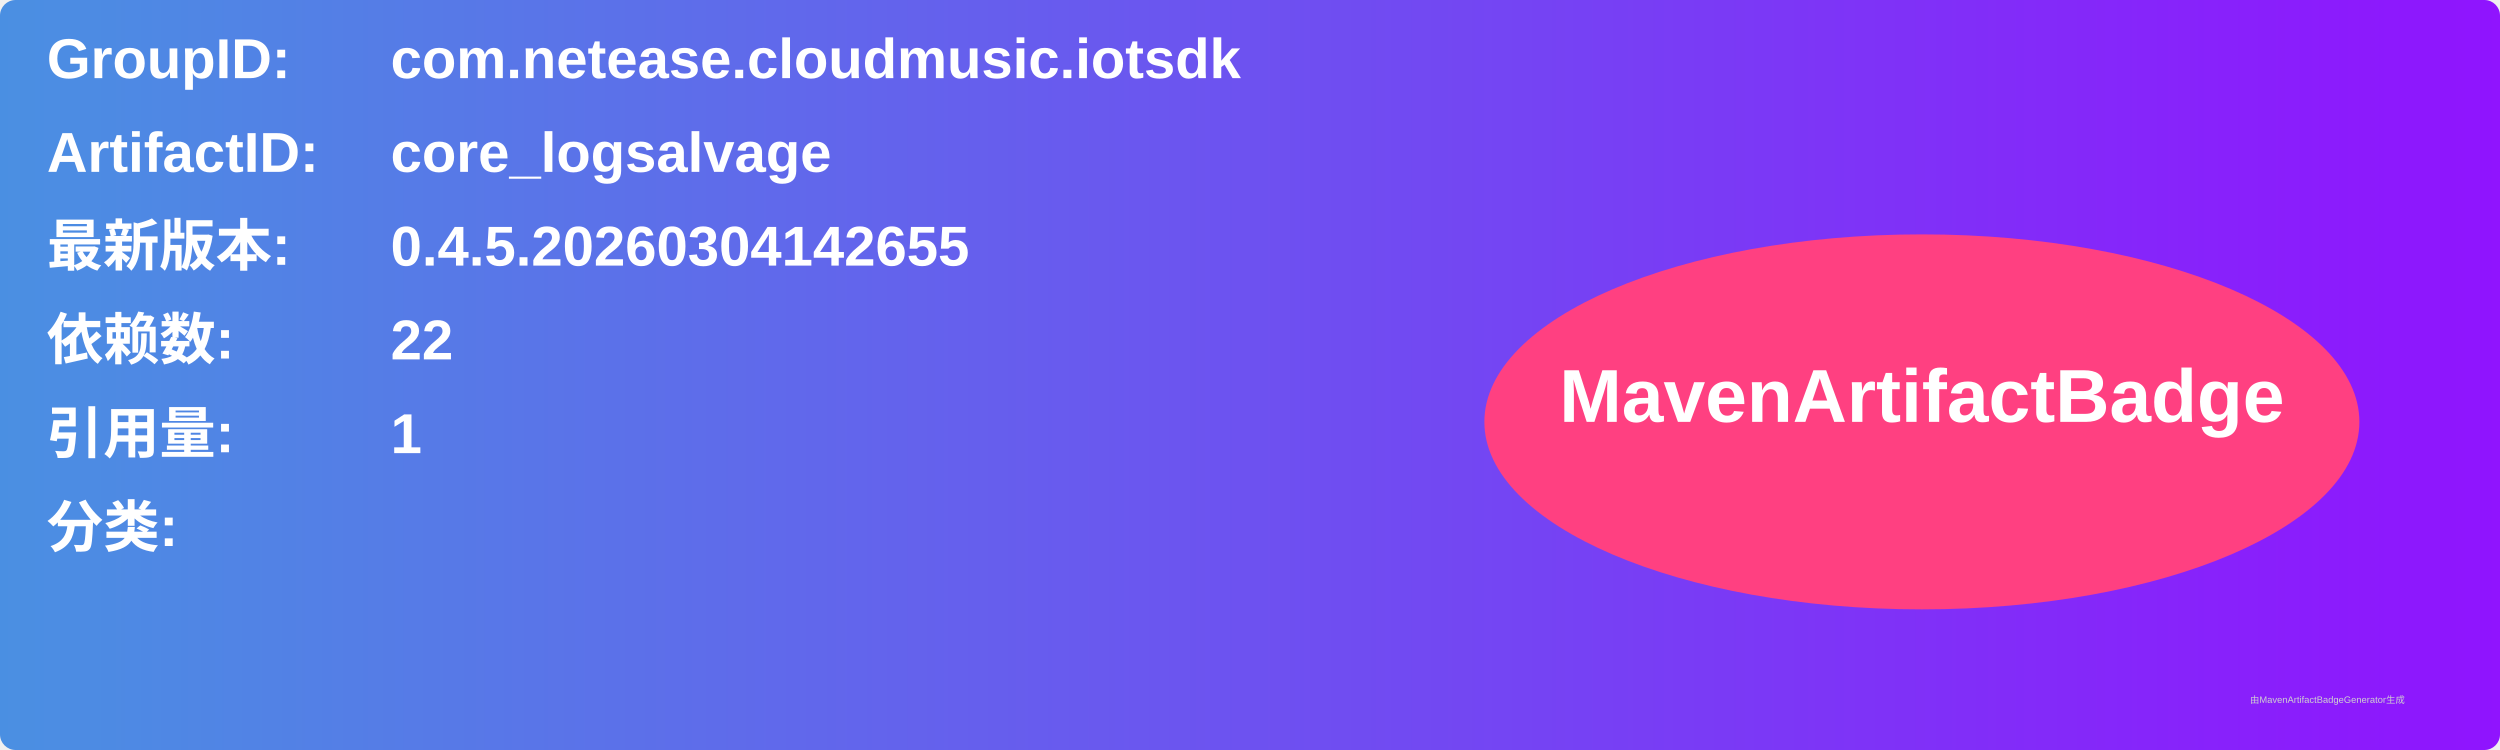
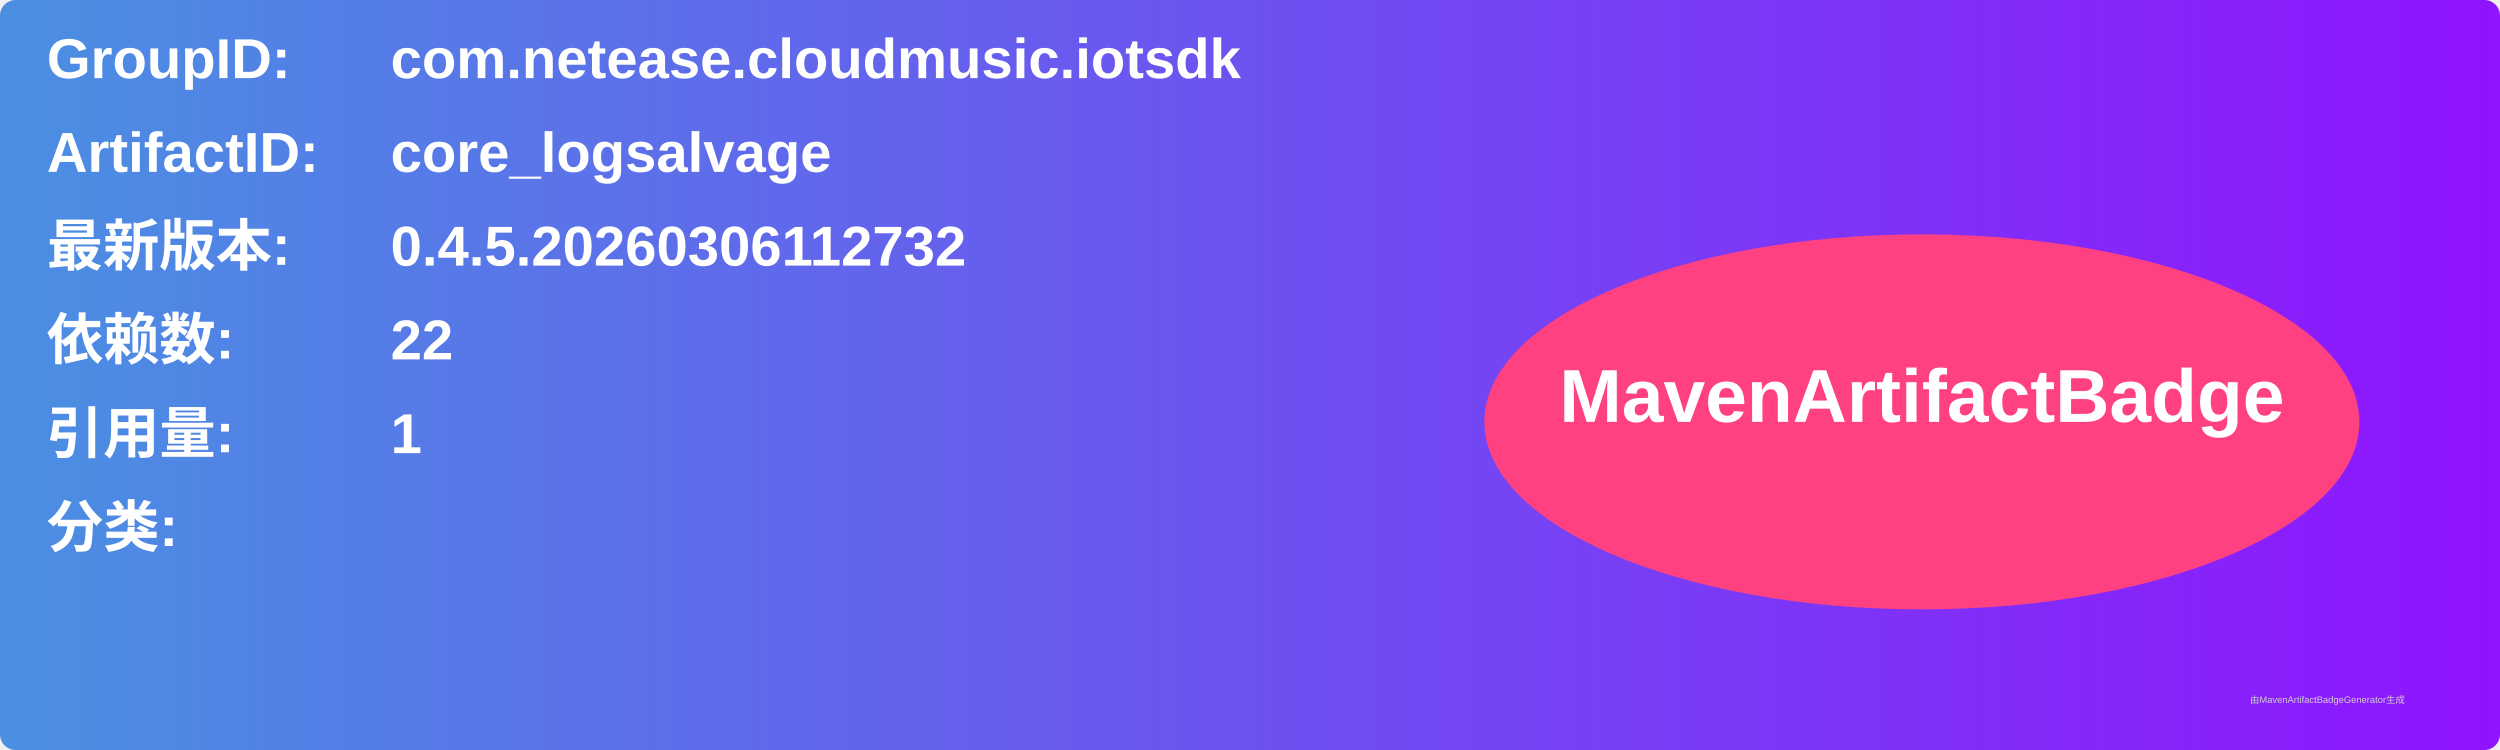
<svg xmlns="http://www.w3.org/2000/svg" width="800" height="240" viewBox="0 0 800 240">
  <linearGradient id="grad" x1="0%" y1="0%" x2="100%" y2="0%">
    <stop offset="0%" stop-color="#4a90e2" />
    <stop offset="100%" stop-color="#9013fe" />
  </linearGradient>
  <rect width="100%" height="100%" rx="5" ry="5" fill="url(#grad)" />
  <g transform="translate(15, 15)">
    <text x="0" y="10" font-family="Arial" font-size="18" fill="white" font-weight="bold" width="260">GroupID:</text>
    <text x="110" y="10" font-family="Arial" font-size="18" fill="white" font-weight="bold" width="460">com.netease.cloudmusic.iotsdk</text>
    <text x="0" y="40" font-family="Arial" font-size="18" fill="white" font-weight="bold" width="260">ArtifactID:</text>
    <text x="110" y="40" font-family="Arial" font-size="18" fill="white" font-weight="bold" width="460">core_logsalvage</text>
    <text x="0" y="70" font-family="Arial" font-size="18" fill="white" font-weight="bold">最新版本:</text>
    <text x="110" y="70" font-family="Arial" font-size="18" fill="white" font-weight="bold">
-       <tspan font-weight="bold">0.4.5.20260304142655</tspan>
+       <tspan font-weight="bold">0.4.5.20260306112732</tspan>
    </text>
    <text x="0" y="100" font-family="Arial" font-size="18" fill="white" font-weight="bold">依赖数: </text>
    <text x="110" y="100" font-family="Arial" font-size="18" fill="white">
      <tspan font-weight="bold">22</tspan>
    </text>
    <text x="0" y="130" font-family="Arial" font-size="18" fill="white" font-weight="bold">引用量: </text>
    <text x="110" y="130" font-family="Arial" font-size="18" fill="white">
      <tspan font-weight="bold">1</tspan>
    </text>
    <text x="0" y="160" font-family="Arial" font-size="18" fill="white" font-weight="bold">分类:</text>
    <text x="10" y="190" font-family="Arial" font-size="10" fill="white">
      <tspan font-weight="bold" />
    </text>
    <ellipse cx="600" cy="120" rx="140" ry="60" fill="#ff4081" />
    <text x="600" y="120" text-anchor="middle" font-family="Arial" font-size="24" fill="white" font-weight="bold">MavenArtifactBadge</text>
  </g>
  <text x="720" y="225" font-family="Arial" font-size="3" fill="#d0d0d0">由MavenArtifactBadgeGenerator生成</text>
</svg>
